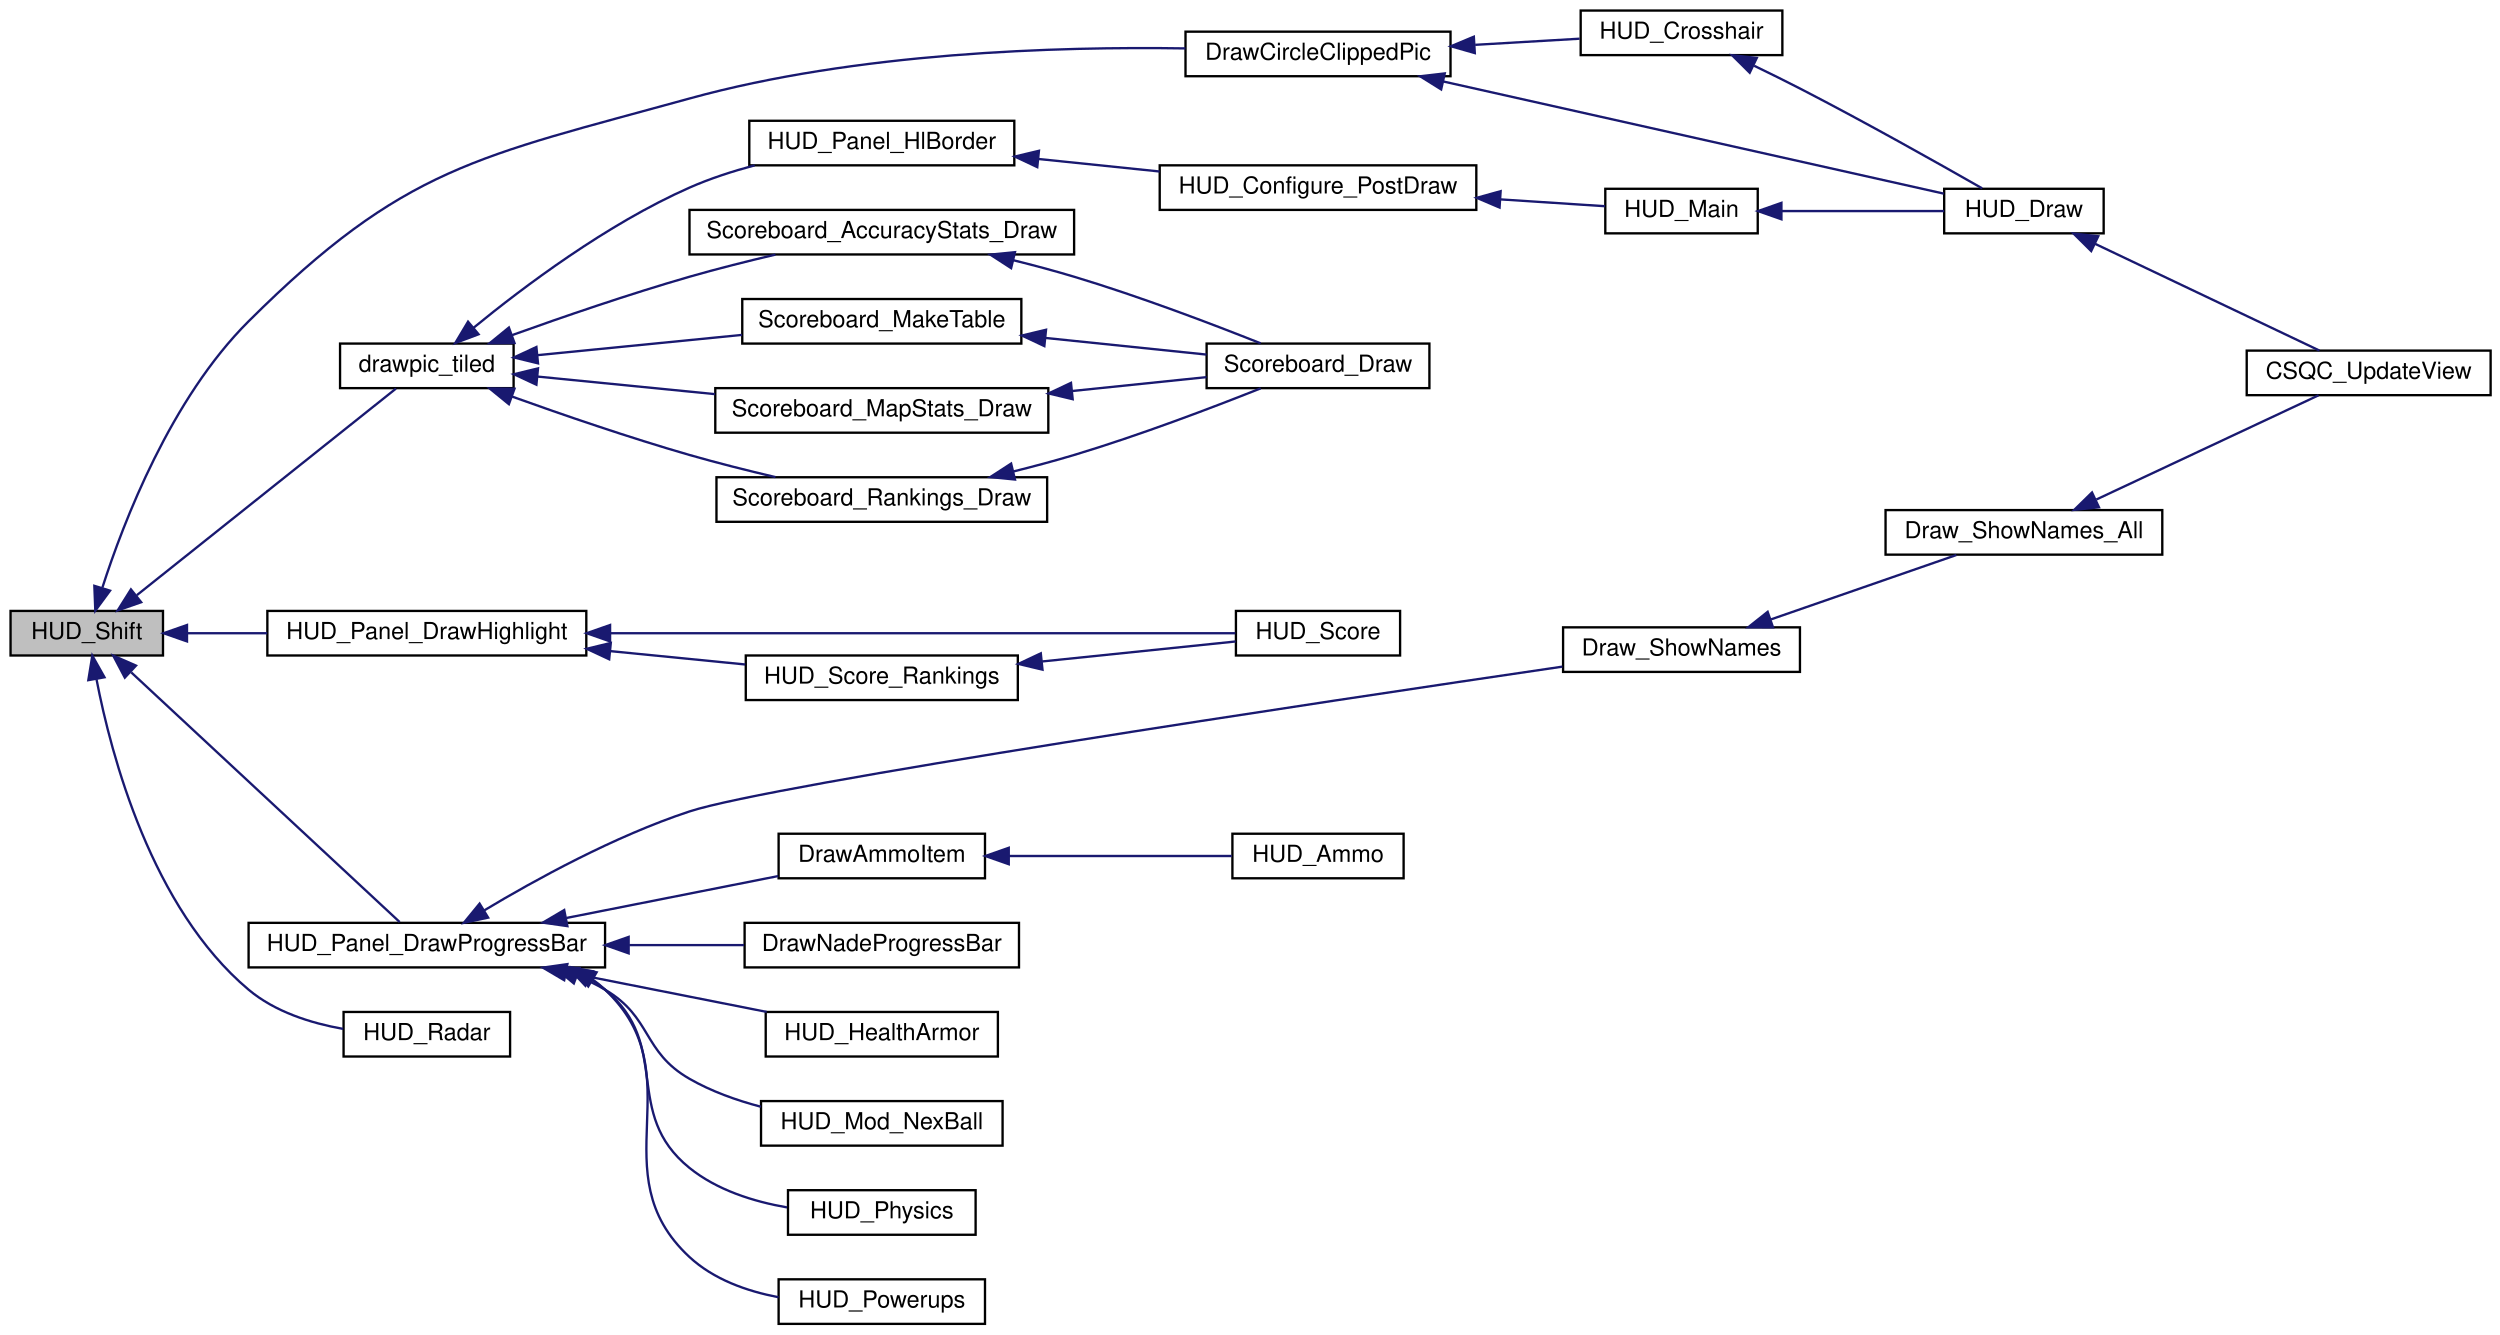
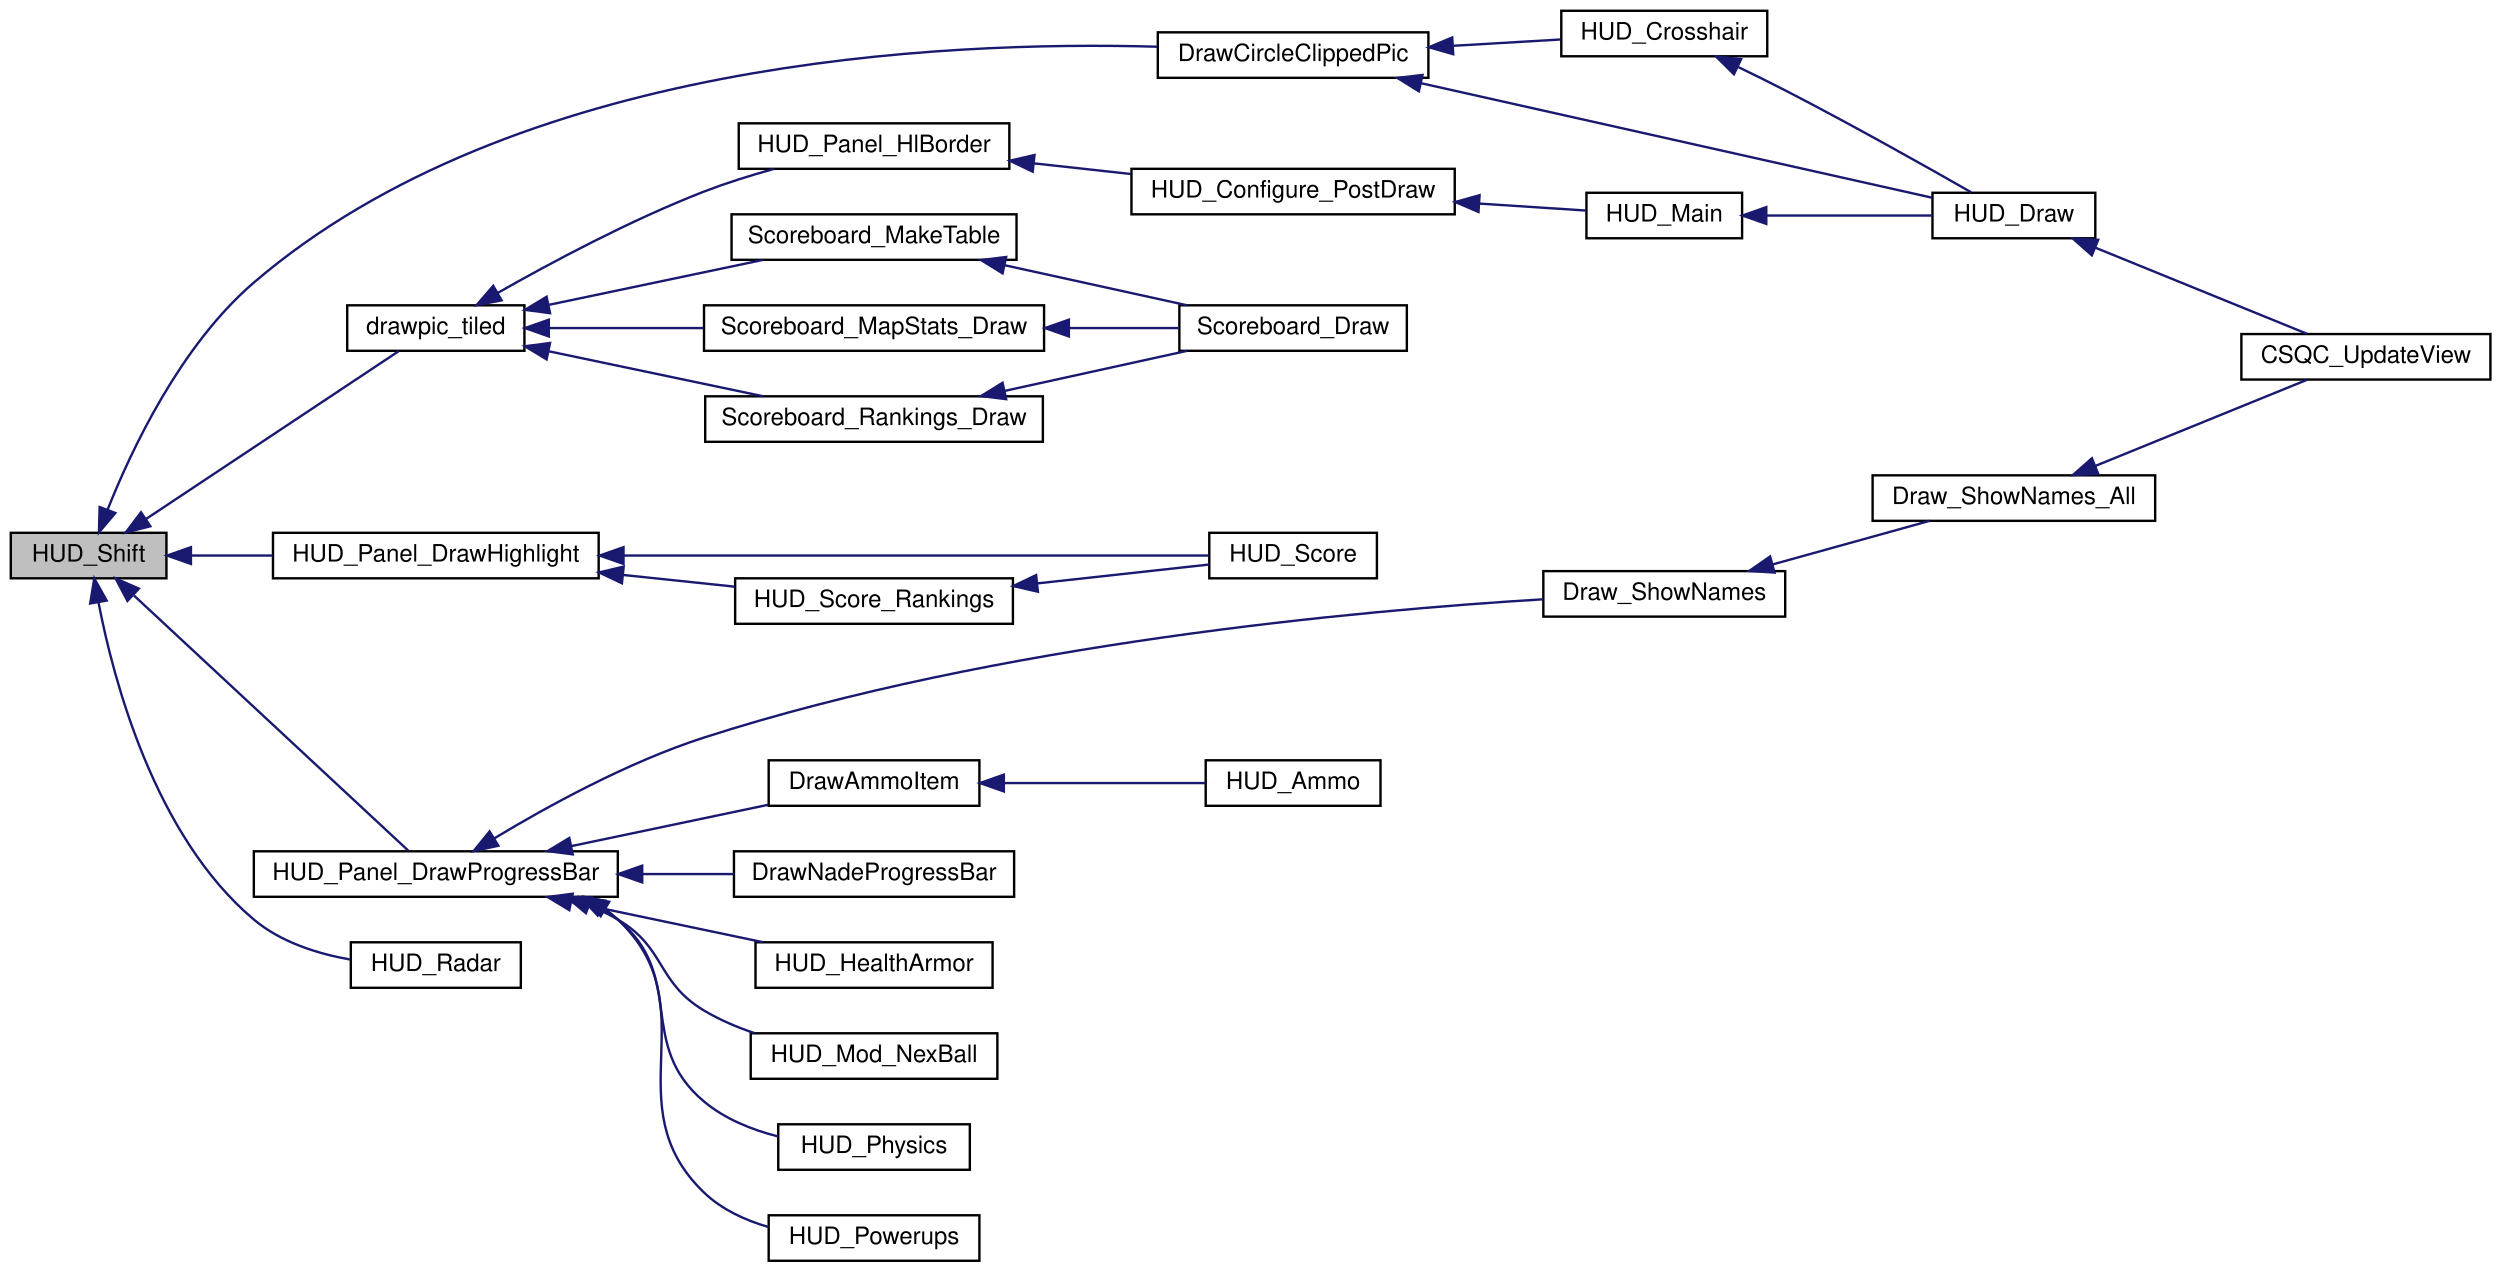
- <svg xmlns="http://www.w3.org/2000/svg" xmlns:xlink="http://www.w3.org/1999/xlink" width="1066pt" height="569pt" viewBox="0.00 0.00 1066.00 569.00">
-   <g id="graph0" class="graph" transform="scale(1 1) rotate(0) translate(4 565)">
+ <svg xmlns="http://www.w3.org/2000/svg" xmlns:xlink="http://www.w3.org/1999/xlink" width="1044pt" height="531pt" viewBox="0.00 0.00 1044.00 531.00">
+   <g id="graph0" class="graph" transform="scale(1 1) rotate(0) translate(4 527)">
    <g id="node1" class="node">
      <polygon fill="#bfbfbf" stroke="black" points="0.5,-285.5 0.5,-304.5 65.5,-304.5 65.5,-285.5 0.5,-285.5" />
      <text text-anchor="middle" x="33" y="-292.5" font-family="Helvetica,sans-Serif" font-size="10.00">HUD_Shift</text>
    </g>
    <g id="node2" class="node">
      <g id="a_node2">
        <a xlink:href="../../d8/db6/client_2miscfunctions_8qh.html#ab82e3b5481aefcca1ae05ea36128abef" target="_top" xlink:title="DrawCircleClippedPic">
-           <polygon fill="none" stroke="black" points="501.5,-532.5 501.5,-551.5 614.5,-551.5 614.5,-532.5 501.5,-532.5" />
-           <text text-anchor="middle" x="558" y="-539.5" font-family="Helvetica,sans-Serif" font-size="10.00">DrawCircleClippedPic</text>
+           <polygon fill="none" stroke="black" points="479.5,-494.5 479.5,-513.5 592.5,-513.5 592.5,-494.5 479.5,-494.5" />
+           <text text-anchor="middle" x="536" y="-501.5" font-family="Helvetica,sans-Serif" font-size="10.00">DrawCircleClippedPic</text>
        </a>
      </g>
    </g>
    <g id="edge1" class="edge">
-       <path fill="none" stroke="midnightblue" d="M39.659,-314.455C48.716,-342.64 68.897,-395.053 102,-428 168.354,-494.041 199.761,-498.077 290,-523 361.111,-542.64 446.701,-545.228 501.468,-544.36" />
-       <polygon fill="midnightblue" stroke="midnightblue" points="42.918,-313.145 36.636,-304.614 36.227,-315.201 42.918,-313.145" />
+       <path fill="none" stroke="midnightblue" d="M40.918,-314.134C50.846,-339.12 71.378,-382.756 102,-409 210.4,-501.903 389.055,-510.05 479.234,-507.491" />
+       <polygon fill="midnightblue" stroke="midnightblue" points="44.145,-312.772 37.314,-304.673 37.603,-315.264 44.145,-312.772" />
    </g>
    <g id="node6" class="node">
      <g id="a_node6">
        <a xlink:href="../../d8/db6/client_2miscfunctions_8qh.html#a33af47a87fc160c47fdc3dd5cb1eb82e" target="_top" xlink:title="drawpic_tiled">
-           <polygon fill="none" stroke="black" points="141,-399.5 141,-418.5 215,-418.5 215,-399.5 141,-399.5" />
-           <text text-anchor="middle" x="178" y="-406.5" font-family="Helvetica,sans-Serif" font-size="10.00">drawpic_tiled</text>
+           <polygon fill="none" stroke="black" points="141,-380.5 141,-399.5 215,-399.5 215,-380.5 141,-380.5" />
+           <text text-anchor="middle" x="178" y="-387.5" font-family="Helvetica,sans-Serif" font-size="10.00">drawpic_tiled</text>
        </a>
      </g>
    </g>
    <g id="edge6" class="edge">
-       <path fill="none" stroke="midnightblue" d="M54.331,-311.208C84.52,-335.275 140.275,-379.723 164.839,-399.305" />
-       <polygon fill="midnightblue" stroke="midnightblue" points="56.193,-308.216 46.192,-304.72 51.83,-313.69 56.193,-308.216" />
-     </g>
-     <g id="node15" class="node">
-       <g id="a_node15">
+       <path fill="none" stroke="midnightblue" d="M56.991,-310.274C86.713,-330.019 137.598,-363.824 162.463,-380.343" />
+       <polygon fill="midnightblue" stroke="midnightblue" points="58.765,-307.25 48.499,-304.632 54.891,-313.081 58.765,-307.25" />
+     </g>
+     <g id="node14" class="node">
+       <g id="a_node14">
        <a xlink:href="../../d3/d05/hud_8qh.html#af418523148eadb307130a0533421e586" target="_top" xlink:title="HUD_Panel_DrawHighlight">
          <polygon fill="none" stroke="black" points="110,-285.5 110,-304.5 246,-304.5 246,-285.5 110,-285.5" />
          <text text-anchor="middle" x="178" y="-292.5" font-family="Helvetica,sans-Serif" font-size="10.00">HUD_Panel_DrawHighlight</text>
        </a>
      </g>
    </g>
-     <g id="edge19" class="edge">
+     <g id="edge17" class="edge">
      <path fill="none" stroke="midnightblue" d="M75.992,-295C86.646,-295 98.36,-295 109.919,-295" />
      <polygon fill="midnightblue" stroke="midnightblue" points="75.736,-291.5 65.736,-295 75.736,-298.5 75.736,-291.5" />
    </g>
-     <g id="node18" class="node">
-       <g id="a_node18">
+     <g id="node17" class="node">
+       <g id="a_node17">
        <a xlink:href="../../d3/d05/hud_8qh.html#a41b7823d1cc3d0f46d9780fadf782eba" target="_top" xlink:title="HUD_Panel_DrawProgressBar">
          <polygon fill="none" stroke="black" points="102,-152.5 102,-171.5 254,-171.5 254,-152.5 102,-152.5" />
          <text text-anchor="middle" x="178" y="-159.5" font-family="Helvetica,sans-Serif" font-size="10.00">HUD_Panel_DrawProgressBar</text>
        </a>
      </g>
    </g>
-     <g id="edge23" class="edge">
+     <g id="edge21" class="edge">
      <path fill="none" stroke="midnightblue" d="M51.953,-278.303C82.138,-250.229 142.134,-194.428 166.423,-171.837" />
      <polygon fill="midnightblue" stroke="midnightblue" points="49.223,-276.062 44.284,-285.435 53.99,-281.187 49.223,-276.062" />
    </g>
-     <g id="node28" class="node">
-       <g id="a_node28">
+     <g id="node27" class="node">
+       <g id="a_node27">
        <a xlink:href="../../d0/d83/radar_8qc.html#a4ef5ec474f4b0cdc0faa8d78c8d8ea87" target="_top" xlink:title="HUD_Radar">
          <polygon fill="none" stroke="black" points="142.5,-114.5 142.5,-133.5 213.5,-133.5 213.5,-114.5 142.5,-114.5" />
          <text text-anchor="middle" x="178" y="-121.5" font-family="Helvetica,sans-Serif" font-size="10.00">HUD_Radar</text>
        </a>
      </g>
    </g>
-     <g id="edge34" class="edge">
+     <g id="edge32" class="edge">
      <path fill="none" stroke="midnightblue" d="M37.143,-275.385C43.419,-242.829 60.631,-177.782 102,-143 113.206,-133.578 128.467,-128.735 142.297,-126.279" />
      <polygon fill="midnightblue" stroke="midnightblue" points="33.66,-274.985 35.358,-285.443 40.552,-276.209 33.66,-274.985" />
    </g>
    <g id="node3" class="node">
      <g id="a_node3">
        <a xlink:href="../../d6/dd3/view_8qc.html#a802dfb52366f7223086a1a95a4f08eeb" target="_top" xlink:title="HUD_Crosshair">
-           <polygon fill="none" stroke="black" points="670,-541.5 670,-560.5 756,-560.5 756,-541.5 670,-541.5" />
-           <text text-anchor="middle" x="713" y="-548.5" font-family="Helvetica,sans-Serif" font-size="10.00">HUD_Crosshair</text>
+           <polygon fill="none" stroke="black" points="648,-503.5 648,-522.5 734,-522.5 734,-503.5 648,-503.5" />
+           <text text-anchor="middle" x="691" y="-510.5" font-family="Helvetica,sans-Serif" font-size="10.00">HUD_Crosshair</text>
        </a>
      </g>
    </g>
    <g id="edge2" class="edge">
-       <path fill="none" stroke="midnightblue" d="M625.007,-545.883C640.109,-546.771 655.768,-547.692 669.568,-548.504" />
-       <polygon fill="midnightblue" stroke="midnightblue" points="624.858,-542.368 614.669,-545.275 624.447,-549.356 624.858,-542.368" />
+       <path fill="none" stroke="midnightblue" d="M603.007,-507.883C618.109,-508.771 633.768,-509.692 647.568,-510.504" />
+       <polygon fill="midnightblue" stroke="midnightblue" points="602.858,-504.368 592.669,-507.275 602.447,-511.356 602.858,-504.368" />
    </g>
    <g id="node4" class="node">
      <g id="a_node4">
        <a xlink:href="../../d6/dd3/view_8qc.html#a018a6576512f5f15b72f6a1a732d2af0" target="_top" xlink:title="HUD_Draw">
-           <polygon fill="none" stroke="black" points="825,-465.5 825,-484.5 893,-484.5 893,-465.5 825,-465.5" />
-           <text text-anchor="middle" x="859" y="-472.5" font-family="Helvetica,sans-Serif" font-size="10.00">HUD_Draw</text>
+           <polygon fill="none" stroke="black" points="803,-427.5 803,-446.5 871,-446.5 871,-427.5 803,-427.5" />
+           <text text-anchor="middle" x="837" y="-434.5" font-family="Helvetica,sans-Serif" font-size="10.00">HUD_Draw</text>
        </a>
      </g>
    </g>
    <g id="edge5" class="edge">
-       <path fill="none" stroke="midnightblue" d="M611.425,-530.252C672.967,-516.462 773.174,-494.008 824.851,-482.428" />
-       <polygon fill="midnightblue" stroke="midnightblue" points="610.515,-526.87 601.522,-532.472 612.045,-533.7 610.515,-526.87" />
+       <path fill="none" stroke="midnightblue" d="M589.425,-492.252C650.967,-478.462 751.174,-456.008 802.851,-444.428" />
+       <polygon fill="midnightblue" stroke="midnightblue" points="588.515,-488.87 579.522,-494.472 590.045,-495.7 588.515,-488.87" />
    </g>
    <g id="edge3" class="edge">
-       <path fill="none" stroke="midnightblue" d="M743.95,-536.971C750.587,-533.766 757.561,-530.323 764,-527 791.346,-512.888 822.491,-495.365 841.177,-484.691" />
-       <polygon fill="midnightblue" stroke="midnightblue" points="742.079,-533.986 734.566,-541.456 745.098,-540.302 742.079,-533.986" />
+       <path fill="none" stroke="midnightblue" d="M721.95,-498.971C728.587,-495.766 735.561,-492.323 742,-489 769.346,-474.888 800.491,-457.365 819.177,-446.691" />
+       <polygon fill="midnightblue" stroke="midnightblue" points="720.079,-495.986 712.566,-503.456 723.098,-502.302 720.079,-495.986" />
    </g>
    <g id="node5" class="node">
      <g id="a_node5">
        <a xlink:href="../../d6/dd3/view_8qc.html#a7b9e2c12c6a461c93afb197bd1a93c8f" target="_top" xlink:title="CSQC_UpdateView">
-           <polygon fill="none" stroke="black" points="954,-396.5 954,-415.5 1058,-415.5 1058,-396.5 954,-396.5" />
-           <text text-anchor="middle" x="1006" y="-403.5" font-family="Helvetica,sans-Serif" font-size="10.00">CSQC_UpdateView</text>
+           <polygon fill="none" stroke="black" points="932,-368.5 932,-387.5 1036,-387.5 1036,-368.5 932,-368.5" />
+           <text text-anchor="middle" x="984" y="-375.5" font-family="Helvetica,sans-Serif" font-size="10.00">CSQC_UpdateView</text>
        </a>
      </g>
    </g>
    <g id="edge4" class="edge">
-       <path fill="none" stroke="midnightblue" d="M889.232,-461.09C917.7,-447.543 960.202,-427.318 985.01,-415.513" />
-       <polygon fill="midnightblue" stroke="midnightblue" points="887.687,-457.948 880.162,-465.406 890.695,-464.269 887.687,-457.948" />
+       <path fill="none" stroke="midnightblue" d="M871.029,-423.561C897.973,-412.597 935.38,-397.376 959.391,-387.607" />
+       <polygon fill="midnightblue" stroke="midnightblue" points="869.563,-420.378 861.619,-427.389 872.201,-426.862 869.563,-420.378" />
    </g>
    <g id="node7" class="node">
      <g id="a_node7">
        <a xlink:href="../../dc/d90/hud__config_8qc.html#a7d2815ab838e5fced8ffa2fa8af5b230" target="_top" xlink:title="HUD_Panel_HlBorder">
-           <polygon fill="none" stroke="black" points="315.5,-494.5 315.5,-513.5 428.5,-513.5 428.5,-494.5 315.5,-494.5" />
-           <text text-anchor="middle" x="372" y="-501.5" font-family="Helvetica,sans-Serif" font-size="10.00">HUD_Panel_HlBorder</text>
+           <polygon fill="none" stroke="black" points="304.5,-456.5 304.5,-475.5 417.5,-475.5 417.5,-456.5 304.5,-456.5" />
+           <text text-anchor="middle" x="361" y="-463.5" font-family="Helvetica,sans-Serif" font-size="10.00">HUD_Panel_HlBorder</text>
        </a>
      </g>
    </g>
    <g id="edge7" class="edge">
-       <path fill="none" stroke="midnightblue" d="M197.988,-425.29C219.102,-442.584 254.879,-469.51 290,-485 298.722,-488.847 308.331,-491.973 317.79,-494.495" />
-       <polygon fill="midnightblue" stroke="midnightblue" points="200.058,-422.46 190.136,-418.746 195.577,-427.837 200.058,-422.46" />
+       <path fill="none" stroke="midnightblue" d="M203.763,-404.625C225.812,-417.179 259.247,-435.082 290,-447 299.276,-450.595 309.493,-453.78 319.187,-456.467" />
+       <polygon fill="midnightblue" stroke="midnightblue" points="205.464,-401.566 195.052,-399.606 201.969,-407.631 205.464,-401.566" />
    </g>
    <g id="node10" class="node">
      <g id="a_node10">
-         <a xlink:href="../../d3/d07/scoreboard_8qc.html#ab68d3f55b27c12a82760019c80aef931" target="_top" xlink:title="Scoreboard_AccuracyStats_Draw">
-           <polygon fill="none" stroke="black" points="290,-456.5 290,-475.5 454,-475.5 454,-456.5 290,-456.5" />
-           <text text-anchor="middle" x="372" y="-463.5" font-family="Helvetica,sans-Serif" font-size="10.00">Scoreboard_AccuracyStats_Draw</text>
+         <a xlink:href="../../d3/d07/scoreboard_8qc.html#a7c39c9361e93dd735561011ae5207b25" target="_top" xlink:title="Scoreboard_MakeTable">
+           <polygon fill="none" stroke="black" points="301.5,-418.5 301.5,-437.5 420.5,-437.5 420.5,-418.5 301.5,-418.5" />
+           <text text-anchor="middle" x="361" y="-425.5" font-family="Helvetica,sans-Serif" font-size="10.00">Scoreboard_MakeTable</text>
        </a>
      </g>
    </g>
    <g id="edge11" class="edge">
-       <path fill="none" stroke="midnightblue" d="M214.235,-422.065C235.916,-429.853 264.368,-439.626 290,-447 301.799,-450.394 314.693,-453.629 326.653,-456.437" />
-       <polygon fill="midnightblue" stroke="midnightblue" points="215.379,-418.757 204.785,-418.643 212.995,-425.339 215.379,-418.757" />
+       <path fill="none" stroke="midnightblue" d="M225.316,-399.724C252.722,-405.478 287.292,-412.735 314.546,-418.457" />
+       <polygon fill="midnightblue" stroke="midnightblue" points="225.699,-396.228 215.193,-397.599 224.261,-403.079 225.699,-396.228" />
    </g>
    <g id="node12" class="node">
      <g id="a_node12">
-         <a xlink:href="../../d3/d07/scoreboard_8qc.html#a7c39c9361e93dd735561011ae5207b25" target="_top" xlink:title="Scoreboard_MakeTable">
-           <polygon fill="none" stroke="black" points="312.5,-418.5 312.5,-437.5 431.5,-437.5 431.5,-418.5 312.5,-418.5" />
-           <text text-anchor="middle" x="372" y="-425.5" font-family="Helvetica,sans-Serif" font-size="10.00">Scoreboard_MakeTable</text>
+         <a xlink:href="../../d3/d07/scoreboard_8qc.html#a8827e611e2682061784beb73513e811b" target="_top" xlink:title="Scoreboard_MapStats_Draw">
+           <polygon fill="none" stroke="black" points="290,-380.5 290,-399.5 432,-399.5 432,-380.5 290,-380.5" />
+           <text text-anchor="middle" x="361" y="-387.5" font-family="Helvetica,sans-Serif" font-size="10.00">Scoreboard_MapStats_Draw</text>
        </a>
      </g>
    </g>
    <g id="edge13" class="edge">
-       <path fill="none" stroke="midnightblue" d="M225.155,-413.567C251.35,-416.16 284.397,-419.43 312.408,-422.202" />
-       <polygon fill="midnightblue" stroke="midnightblue" points="225.41,-410.076 215.114,-412.574 224.72,-417.042 225.41,-410.076" />
+       <path fill="none" stroke="midnightblue" d="M225.368,-390C244.953,-390 268.189,-390 289.797,-390" />
+       <polygon fill="midnightblue" stroke="midnightblue" points="225.193,-386.5 215.193,-390 225.193,-393.5 225.193,-386.5" />
    </g>
    <g id="node13" class="node">
      <g id="a_node13">
-         <a xlink:href="../../d3/d07/scoreboard_8qc.html#a8827e611e2682061784beb73513e811b" target="_top" xlink:title="Scoreboard_MapStats_Draw">
-           <polygon fill="none" stroke="black" points="301,-380.5 301,-399.5 443,-399.5 443,-380.5 301,-380.5" />
-           <text text-anchor="middle" x="372" y="-387.5" font-family="Helvetica,sans-Serif" font-size="10.00">Scoreboard_MapStats_Draw</text>
+         <a xlink:href="../../d3/d07/scoreboard_8qc.html#a081ba5146fc41e68ac88554ed8a02840" target="_top" xlink:title="Scoreboard_Rankings_Draw">
+           <polygon fill="none" stroke="black" points="290.5,-342.5 290.5,-361.5 431.5,-361.5 431.5,-342.5 290.5,-342.5" />
+           <text text-anchor="middle" x="361" y="-349.5" font-family="Helvetica,sans-Serif" font-size="10.00">Scoreboard_Rankings_Draw</text>
        </a>
      </g>
    </g>
    <g id="edge15" class="edge">
-       <path fill="none" stroke="midnightblue" d="M225.139,-404.434C247.804,-402.191 275.603,-399.44 300.83,-396.944" />
-       <polygon fill="midnightblue" stroke="midnightblue" points="224.72,-400.958 215.114,-405.426 225.41,-407.924 224.72,-400.958" />
-     </g>
-     <g id="node14" class="node">
-       <g id="a_node14">
-         <a xlink:href="../../d3/d07/scoreboard_8qc.html#a081ba5146fc41e68ac88554ed8a02840" target="_top" xlink:title="Scoreboard_Rankings_Draw">
-           <polygon fill="none" stroke="black" points="301.5,-342.5 301.5,-361.5 442.5,-361.5 442.5,-342.5 301.5,-342.5" />
-           <text text-anchor="middle" x="372" y="-349.5" font-family="Helvetica,sans-Serif" font-size="10.00">Scoreboard_Rankings_Draw</text>
-         </a>
-       </g>
-     </g>
-     <g id="edge17" class="edge">
-       <path fill="none" stroke="midnightblue" d="M214.235,-395.935C235.916,-388.147 264.368,-378.374 290,-371 301.799,-367.606 314.693,-364.371 326.653,-361.563" />
-       <polygon fill="midnightblue" stroke="midnightblue" points="212.995,-392.661 204.785,-399.357 215.379,-399.243 212.995,-392.661" />
+       <path fill="none" stroke="midnightblue" d="M225.316,-380.276C252.722,-374.522 287.292,-367.265 314.546,-361.543" />
+       <polygon fill="midnightblue" stroke="midnightblue" points="224.261,-376.921 215.193,-382.401 225.699,-383.772 224.261,-376.921" />
    </g>
    <g id="node8" class="node">
      <g id="a_node8">
        <a xlink:href="../../dd/dcd/hud__config_8qh.html#a997bcd4a77add62b1ec1ed127a5bd1bb" target="_top" xlink:title="HUD_Configure_PostDraw">
-           <polygon fill="none" stroke="black" points="490.5,-475.5 490.5,-494.5 625.5,-494.5 625.5,-475.5 490.5,-475.5" />
-           <text text-anchor="middle" x="558" y="-482.5" font-family="Helvetica,sans-Serif" font-size="10.00">HUD_Configure_PostDraw</text>
+           <polygon fill="none" stroke="black" points="468.5,-437.5 468.5,-456.5 603.5,-456.5 603.5,-437.5 468.5,-437.5" />
+           <text text-anchor="middle" x="536" y="-444.5" font-family="Helvetica,sans-Serif" font-size="10.00">HUD_Configure_PostDraw</text>
        </a>
      </g>
    </g>
    <g id="edge8" class="edge">
-       <path fill="none" stroke="midnightblue" d="M438.947,-497.19C455.692,-495.461 473.692,-493.602 490.466,-491.87" />
-       <polygon fill="midnightblue" stroke="midnightblue" points="438.293,-493.739 428.705,-498.248 439.012,-500.702 438.293,-493.739" />
+       <path fill="none" stroke="midnightblue" d="M427.682,-458.786C440.955,-457.329 454.922,-455.795 468.232,-454.333" />
+       <polygon fill="midnightblue" stroke="midnightblue" points="427.249,-455.313 417.691,-459.884 428.013,-462.271 427.249,-455.313" />
    </g>
    <g id="node9" class="node">
      <g id="a_node9">
        <a xlink:href="../../d3/d05/hud_8qh.html#a8e30e71e308ccc423418bb41350e3e05" target="_top" xlink:title="HUD_Main">
-           <polygon fill="none" stroke="black" points="680.5,-465.5 680.5,-484.5 745.5,-484.5 745.5,-465.5 680.5,-465.5" />
-           <text text-anchor="middle" x="713" y="-472.5" font-family="Helvetica,sans-Serif" font-size="10.00">HUD_Main</text>
+           <polygon fill="none" stroke="black" points="658.5,-427.5 658.5,-446.5 723.5,-446.5 723.5,-427.5 658.5,-427.5" />
+           <text text-anchor="middle" x="691" y="-434.5" font-family="Helvetica,sans-Serif" font-size="10.00">HUD_Main</text>
        </a>
      </g>
    </g>
    <g id="edge9" class="edge">
-       <path fill="none" stroke="midnightblue" d="M635.96,-479.97C651.665,-478.943 667.345,-477.919 680.351,-477.069" />
-       <polygon fill="midnightblue" stroke="midnightblue" points="635.413,-476.498 625.663,-480.643 635.87,-483.483 635.413,-476.498" />
+       <path fill="none" stroke="midnightblue" d="M613.96,-441.97C629.665,-440.943 645.345,-439.919 658.351,-439.069" />
+       <polygon fill="midnightblue" stroke="midnightblue" points="613.413,-438.498 603.663,-442.643 613.87,-445.483 613.413,-438.498" />
    </g>
    <g id="edge10" class="edge">
-       <path fill="none" stroke="midnightblue" d="M755.679,-475C777.714,-475 804.385,-475 824.972,-475" />
-       <polygon fill="midnightblue" stroke="midnightblue" points="755.601,-471.5 745.601,-475 755.601,-478.5 755.601,-471.5" />
+       <path fill="none" stroke="midnightblue" d="M733.679,-437C755.714,-437 782.385,-437 802.972,-437" />
+       <polygon fill="midnightblue" stroke="midnightblue" points="733.601,-433.5 723.601,-437 733.601,-440.5 733.601,-433.5" />
    </g>
    <g id="node11" class="node">
      <g id="a_node11">
        <a xlink:href="../../d4/d2b/scoreboard_8qh.html#a74fe9da906a0dda510849ac57116bba3" target="_top" xlink:title="Scoreboard_Draw">
-           <polygon fill="none" stroke="black" points="510.5,-399.5 510.5,-418.5 605.5,-418.5 605.5,-399.5 510.5,-399.5" />
-           <text text-anchor="middle" x="558" y="-406.5" font-family="Helvetica,sans-Serif" font-size="10.00">Scoreboard_Draw</text>
+           <polygon fill="none" stroke="black" points="488.5,-380.5 488.5,-399.5 583.5,-399.5 583.5,-380.5 488.5,-380.5" />
+           <text text-anchor="middle" x="536" y="-387.5" font-family="Helvetica,sans-Serif" font-size="10.00">Scoreboard_Draw</text>
        </a>
      </g>
    </g>
    <g id="edge12" class="edge">
-       <path fill="none" stroke="midnightblue" d="M428.009,-454.061C436.751,-451.887 445.658,-449.507 454,-447 481.746,-438.662 512.855,-426.829 533.552,-418.591" />
-       <polygon fill="midnightblue" stroke="midnightblue" points="427.143,-450.669 418.247,-456.424 428.79,-457.473 427.143,-450.669" />
+       <path fill="none" stroke="midnightblue" d="M415.505,-416.247C439.967,-410.874 468.571,-404.591 491.659,-399.52" />
+       <polygon fill="midnightblue" stroke="midnightblue" points="414.671,-412.847 405.655,-418.411 416.173,-419.684 414.671,-412.847" />
    </g>
    <g id="edge14" class="edge">
-       <path fill="none" stroke="midnightblue" d="M441.743,-420.902C464.66,-418.535 489.637,-415.956 510.463,-413.805" />
-       <polygon fill="midnightblue" stroke="midnightblue" points="441.312,-417.427 431.725,-421.936 442.031,-424.39 441.312,-417.427" />
+       <path fill="none" stroke="midnightblue" d="M442.633,-390C458.348,-390 474.322,-390 488.469,-390" />
+       <polygon fill="midnightblue" stroke="midnightblue" points="442.366,-386.5 432.366,-390 442.366,-393.5 442.366,-386.5" />
    </g>
    <g id="edge16" class="edge">
-       <path fill="none" stroke="midnightblue" d="M453.232,-398.285C472.792,-400.305 493.075,-402.399 510.463,-404.195" />
-       <polygon fill="midnightblue" stroke="midnightblue" points="453.394,-394.783 443.087,-397.237 452.675,-401.746 453.394,-394.783" />
+       <path fill="none" stroke="midnightblue" d="M415.505,-363.753C439.967,-369.126 468.571,-375.409 491.659,-380.48" />
+       <polygon fill="midnightblue" stroke="midnightblue" points="416.173,-360.316 405.655,-361.589 414.671,-367.153 416.173,-360.316" />
+     </g>
+     <g id="node15" class="node">
+       <g id="a_node15">
+         <a xlink:href="../../d6/d8f/score_8qc.html#af299e2a5219b4b963a923527b78ed9a7" target="_top" xlink:title="HUD_Score">
+           <polygon fill="none" stroke="black" points="501,-285.5 501,-304.5 571,-304.5 571,-285.5 501,-285.5" />
+           <text text-anchor="middle" x="536" y="-292.5" font-family="Helvetica,sans-Serif" font-size="10.00">HUD_Score</text>
+         </a>
+       </g>
    </g>
    <g id="edge18" class="edge">
-       <path fill="none" stroke="midnightblue" d="M428.009,-363.939C436.751,-366.113 445.658,-368.493 454,-371 481.746,-379.338 512.855,-391.171 533.552,-399.409" />
-       <polygon fill="midnightblue" stroke="midnightblue" points="428.79,-360.527 418.247,-361.576 427.143,-367.331 428.79,-360.527" />
+       <path fill="none" stroke="midnightblue" d="M256.387,-295C332.382,-295 444.812,-295 500.769,-295" />
+       <polygon fill="midnightblue" stroke="midnightblue" points="256.379,-291.5 246.379,-295 256.379,-298.5 256.379,-291.5" />
    </g>
    <g id="node16" class="node">
      <g id="a_node16">
-         <a xlink:href="../../d6/d8f/score_8qc.html#af299e2a5219b4b963a923527b78ed9a7" target="_top" xlink:title="HUD_Score">
-           <polygon fill="none" stroke="black" points="523,-285.5 523,-304.5 593,-304.5 593,-285.5 523,-285.5" />
-           <text text-anchor="middle" x="558" y="-292.5" font-family="Helvetica,sans-Serif" font-size="10.00">HUD_Score</text>
-         </a>
-       </g>
+         <a xlink:href="../../d6/d8f/score_8qc.html#a8266d5d080761ce457b269fd0a6a22c1" target="_top" xlink:title="HUD_Score_Rankings">
+           <polygon fill="none" stroke="black" points="303,-266.5 303,-285.5 419,-285.5 419,-266.5 303,-266.5" />
+           <text text-anchor="middle" x="361" y="-273.5" font-family="Helvetica,sans-Serif" font-size="10.00">HUD_Score_Rankings</text>
+         </a>
+       </g>
+     </g>
+     <g id="edge19" class="edge">
+       <path fill="none" stroke="midnightblue" d="M256.291,-286.887C271.884,-285.25 288.013,-283.557 302.77,-282.008" />
+       <polygon fill="midnightblue" stroke="midnightblue" points="255.72,-283.427 246.141,-287.952 256.451,-290.389 255.72,-283.427" />
    </g>
    <g id="edge20" class="edge">
-       <path fill="none" stroke="midnightblue" d="M256.37,-295C337.989,-295 462.897,-295 522.729,-295" />
-       <polygon fill="midnightblue" stroke="midnightblue" points="256.143,-291.5 246.143,-295 256.143,-298.5 256.143,-291.5" />
-     </g>
-     <g id="node17" class="node">
-       <g id="a_node17">
-         <a xlink:href="../../d6/d8f/score_8qc.html#a8266d5d080761ce457b269fd0a6a22c1" target="_top" xlink:title="HUD_Score_Rankings">
-           <polygon fill="none" stroke="black" points="314,-266.5 314,-285.5 430,-285.5 430,-266.5 314,-266.5" />
-           <text text-anchor="middle" x="372" y="-273.5" font-family="Helvetica,sans-Serif" font-size="10.00">HUD_Score_Rankings</text>
-         </a>
-       </g>
-     </g>
-     <g id="edge21" class="edge">
-       <path fill="none" stroke="midnightblue" d="M256.107,-287.37C275.36,-285.464 295.668,-283.455 313.767,-281.664" />
-       <polygon fill="midnightblue" stroke="midnightblue" points="255.759,-283.887 246.152,-288.355 256.448,-290.853 255.759,-283.887" />
+       <path fill="none" stroke="midnightblue" d="M429.128,-283.372C453.682,-286.069 480.431,-289.007 500.899,-291.255" />
+       <polygon fill="midnightblue" stroke="midnightblue" points="429.448,-279.887 419.126,-282.274 428.684,-286.845 429.448,-279.887" />
+     </g>
+     <g id="node18" class="node">
+       <g id="a_node18">
+         <a xlink:href="../../d7/d39/shownames_8qc.html#ae84061a430077f6deea0123fa97d41b8" target="_top" xlink:title="Draw_ShowNames">
+           <polygon fill="none" stroke="black" points="640.5,-269.5 640.5,-288.5 741.5,-288.5 741.5,-269.5 640.5,-269.5" />
+           <text text-anchor="middle" x="691" y="-276.5" font-family="Helvetica,sans-Serif" font-size="10.00">Draw_ShowNames</text>
+         </a>
+       </g>
    </g>
    <g id="edge22" class="edge">
-       <path fill="none" stroke="midnightblue" d="M440.371,-282.957C468.414,-285.853 499.752,-289.089 522.876,-291.476" />
-       <polygon fill="midnightblue" stroke="midnightblue" points="440.517,-279.453 430.21,-281.908 439.798,-286.416 440.517,-279.453" />
+       <path fill="none" stroke="midnightblue" d="M202.328,-176.84C224.144,-190.01 258.065,-208.712 290,-219 412.148,-258.349 563.744,-272.094 640.496,-276.739" />
+       <polygon fill="midnightblue" stroke="midnightblue" points="204.113,-173.829 193.761,-171.575 200.448,-179.793 204.113,-173.829" />
+     </g>
+     <g id="node20" class="node">
+       <g id="a_node20">
+         <a xlink:href="../../dd/d85/client_2hud_2panel_2ammo_8qc.html#ae7ffb410f94aaa85f977803dd74d1f71" target="_top" xlink:title="DrawAmmoItem">
+           <polygon fill="none" stroke="black" points="317,-190.5 317,-209.5 405,-209.5 405,-190.5 317,-190.5" />
+           <text text-anchor="middle" x="361" y="-197.5" font-family="Helvetica,sans-Serif" font-size="10.00">DrawAmmoItem</text>
+         </a>
+       </g>
+     </g>
+     <g id="edge25" class="edge">
+       <path fill="none" stroke="midnightblue" d="M234.561,-173.665C261.019,-179.22 292.185,-185.763 316.833,-190.937" />
+       <polygon fill="midnightblue" stroke="midnightblue" points="235.18,-170.218 224.674,-171.589 233.741,-177.069 235.18,-170.218" />
+     </g>
+     <g id="node22" class="node">
+       <g id="a_node22">
+         <a xlink:href="../../db/d2a/client_2hud_2panel_2ammo_8qh.html#ad637fa0fc1c06d190bf1b831f4c12846" target="_top" xlink:title="DrawNadeProgressBar">
+           <polygon fill="none" stroke="black" points="302.5,-152.5 302.5,-171.5 419.5,-171.5 419.5,-152.5 302.5,-152.5" />
+           <text text-anchor="middle" x="361" y="-159.5" font-family="Helvetica,sans-Serif" font-size="10.00">DrawNadeProgressBar</text>
+         </a>
+       </g>
+     </g>
+     <g id="edge27" class="edge">
+       <path fill="none" stroke="midnightblue" d="M264.46,-162C277.33,-162 290.336,-162 302.433,-162" />
+       <polygon fill="midnightblue" stroke="midnightblue" points="264.188,-158.5 254.188,-162 264.188,-165.5 264.188,-158.5" />
+     </g>
+     <g id="node23" class="node">
+       <g id="a_node23">
+         <a xlink:href="../../de/d66/healtharmor_8qc.html#a160501021e3210ed1258c66ae9a881ba" target="_top" xlink:title="HUD_HealthArmor">
+           <polygon fill="none" stroke="black" points="311.5,-114.5 311.5,-133.5 410.5,-133.5 410.5,-114.5 311.5,-114.5" />
+           <text text-anchor="middle" x="361" y="-121.5" font-family="Helvetica,sans-Serif" font-size="10.00">HUD_HealthArmor</text>
+         </a>
+       </g>
+     </g>
+     <g id="edge28" class="edge">
+       <path fill="none" stroke="midnightblue" d="M234.638,-150.319C260.307,-144.93 290.391,-138.614 314.654,-133.52" />
+       <polygon fill="midnightblue" stroke="midnightblue" points="233.741,-146.931 224.674,-152.411 235.18,-153.782 233.741,-146.931" />
+     </g>
+     <g id="node24" class="node">
+       <g id="a_node24">
+         <a xlink:href="../../dd/d59/modicons_8qc.html#ace90a15fbade62e1be60b9ebca24648e" target="_top" xlink:title="HUD_Mod_NexBall">
+           <polygon fill="none" stroke="black" points="309.5,-76.5 309.5,-95.5 412.5,-95.5 412.5,-76.5 309.5,-76.5" />
+           <text text-anchor="middle" x="361" y="-83.5" font-family="Helvetica,sans-Serif" font-size="10.00">HUD_Mod_NexBall</text>
+         </a>
+       </g>
+     </g>
+     <g id="edge29" class="edge">
+       <path fill="none" stroke="midnightblue" d="M242.237,-148.82C246.324,-147.109 250.285,-145.178 254,-143 274.07,-131.234 270.031,-116.936 290,-105 296.485,-101.124 303.776,-98.021 311.138,-95.541" />
+       <polygon fill="midnightblue" stroke="midnightblue" points="240.683,-145.663 232.528,-152.426 243.121,-152.225 240.683,-145.663" />
+     </g>
+     <g id="node25" class="node">
+       <g id="a_node25">
+         <a xlink:href="../../d5/d83/client_2hud_2panel_2physics_8qc.html#ac8cc1c5ddb1bf262f00de667ba2124db" target="_top" xlink:title="HUD_Physics">
+           <polygon fill="none" stroke="black" points="321,-38.5 321,-57.5 401,-57.5 401,-38.5 321,-38.5" />
+           <text text-anchor="middle" x="361" y="-45.5" font-family="Helvetica,sans-Serif" font-size="10.00">HUD_Physics</text>
+         </a>
+       </g>
+     </g>
+     <g id="edge30" class="edge">
+       <path fill="none" stroke="midnightblue" d="M247.516,-147.614C249.786,-146.214 251.958,-144.68 254,-143 282.867,-119.259 261.335,-90.984 290,-67 298.692,-59.727 309.924,-55.22 320.836,-52.432" />
+       <polygon fill="midnightblue" stroke="midnightblue" points="245.607,-144.662 238.348,-152.38 248.835,-150.873 245.607,-144.662" />
+     </g>
+     <g id="node26" class="node">
+       <g id="a_node26">
+         <a xlink:href="../../df/db0/powerups_8qc.html#af6eb40a51e45bc6e790aaee84dc7e486" target="_top" xlink:title="HUD_Powerups">
+           <polygon fill="none" stroke="black" points="317,-0.5 317,-19.5 405,-19.5 405,-0.5 317,-0.5" />
+           <text text-anchor="middle" x="361" y="-7.5" font-family="Helvetica,sans-Serif" font-size="10.00">HUD_Powerups</text>
+         </a>
+       </g>
+     </g>
+     <g id="edge31" class="edge">
+       <path fill="none" stroke="midnightblue" d="M248.689,-147.353C250.556,-146.021 252.333,-144.573 254,-143 292.64,-106.53 251.67,-65.796 290,-29 297.358,-21.936 307.068,-17.441 316.904,-14.595" />
+       <polygon fill="midnightblue" stroke="midnightblue" points="246.834,-144.384 240.005,-152.484 250.395,-150.41 246.834,-144.384" />
    </g>
    <g id="node19" class="node">
      <g id="a_node19">
-         <a xlink:href="../../d7/d39/shownames_8qc.html#ae84061a430077f6deea0123fa97d41b8" target="_top" xlink:title="Draw_ShowNames">
-           <polygon fill="none" stroke="black" points="662.5,-278.5 662.5,-297.5 763.5,-297.5 763.5,-278.5 662.5,-278.5" />
-           <text text-anchor="middle" x="713" y="-285.5" font-family="Helvetica,sans-Serif" font-size="10.00">Draw_ShowNames</text>
-         </a>
-       </g>
+         <a xlink:href="../../d8/dd7/shownames_8qh.html#a9ccf8f67a13521356d76071fce9be7c6" target="_top" xlink:title="Draw_ShowNames_All">
+           <polygon fill="none" stroke="black" points="778,-309.5 778,-328.5 896,-328.5 896,-309.5 778,-309.5" />
+           <text text-anchor="middle" x="837" y="-316.5" font-family="Helvetica,sans-Serif" font-size="10.00">Draw_ShowNames_All</text>
+         </a>
+       </g>
+     </g>
+     <g id="edge23" class="edge">
+       <path fill="none" stroke="midnightblue" d="M736.197,-291.277C757.296,-297.138 782.158,-304.044 801.79,-309.497" />
+       <polygon fill="midnightblue" stroke="midnightblue" points="737.064,-287.885 726.492,-288.581 735.19,-294.63 737.064,-287.885" />
    </g>
    <g id="edge24" class="edge">
-       <path fill="none" stroke="midnightblue" d="M202.36,-176.742C224.198,-189.844 258.134,-208.502 290,-219 324.902,-230.498 558.258,-265.486 662.205,-280.75" />
-       <polygon fill="midnightblue" stroke="midnightblue" points="204.142,-173.729 193.783,-171.507 200.495,-179.704 204.142,-173.729" />
+       <path fill="none" stroke="midnightblue" d="M871.029,-332.439C897.973,-343.403 935.38,-358.624 959.391,-368.393" />
+       <polygon fill="midnightblue" stroke="midnightblue" points="872.201,-329.138 861.619,-328.611 869.563,-335.622 872.201,-329.138" />
    </g>
    <g id="node21" class="node">
      <g id="a_node21">
-         <a xlink:href="../../dd/d85/client_2hud_2panel_2ammo_8qc.html#ae7ffb410f94aaa85f977803dd74d1f71" target="_top" xlink:title="DrawAmmoItem">
-           <polygon fill="none" stroke="black" points="328,-190.5 328,-209.5 416,-209.5 416,-190.5 328,-190.5" />
-           <text text-anchor="middle" x="372" y="-197.5" font-family="Helvetica,sans-Serif" font-size="10.00">DrawAmmoItem</text>
-         </a>
-       </g>
-     </g>
-     <g id="edge27" class="edge">
-       <path fill="none" stroke="midnightblue" d="M237.493,-173.577C266.59,-179.336 301.143,-186.174 327.807,-191.451" />
-       <polygon fill="midnightblue" stroke="midnightblue" points="237.939,-170.097 227.45,-171.589 236.58,-176.964 237.939,-170.097" />
-     </g>
-     <g id="node23" class="node">
-       <g id="a_node23">
-         <a xlink:href="../../db/d2a/client_2hud_2panel_2ammo_8qh.html#ad637fa0fc1c06d190bf1b831f4c12846" target="_top" xlink:title="DrawNadeProgressBar">
-           <polygon fill="none" stroke="black" points="313.5,-152.5 313.5,-171.5 430.5,-171.5 430.5,-152.5 313.5,-152.5" />
-           <text text-anchor="middle" x="372" y="-159.5" font-family="Helvetica,sans-Serif" font-size="10.00">DrawNadeProgressBar</text>
-         </a>
-       </g>
-     </g>
-     <g id="edge29" class="edge">
-       <path fill="none" stroke="midnightblue" d="M264.29,-162C280.842,-162 297.825,-162 313.236,-162" />
-       <polygon fill="midnightblue" stroke="midnightblue" points="264.057,-158.5 254.057,-162 264.057,-165.5 264.057,-158.5" />
-     </g>
-     <g id="node24" class="node">
-       <g id="a_node24">
-         <a xlink:href="../../de/d66/healtharmor_8qc.html#a160501021e3210ed1258c66ae9a881ba" target="_top" xlink:title="HUD_HealthArmor">
-           <polygon fill="none" stroke="black" points="322.5,-114.5 322.5,-133.5 421.5,-133.5 421.5,-114.5 322.5,-114.5" />
-           <text text-anchor="middle" x="372" y="-121.5" font-family="Helvetica,sans-Serif" font-size="10.00">HUD_HealthArmor</text>
-         </a>
-       </g>
-     </g>
-     <g id="edge30" class="edge">
-       <path fill="none" stroke="midnightblue" d="M237.298,-150.462C264.683,-145.042 296.933,-138.659 322.899,-133.52" />
-       <polygon fill="midnightblue" stroke="midnightblue" points="236.58,-147.036 227.45,-152.411 237.939,-153.903 236.58,-147.036" />
-     </g>
-     <g id="node25" class="node">
-       <g id="a_node25">
-         <a xlink:href="../../dd/d59/modicons_8qc.html#ace90a15fbade62e1be60b9ebca24648e" target="_top" xlink:title="HUD_Mod_NexBall">
-           <polygon fill="none" stroke="black" points="320.5,-76.5 320.5,-95.5 423.5,-95.5 423.5,-76.5 320.5,-76.5" />
-           <text text-anchor="middle" x="372" y="-83.5" font-family="Helvetica,sans-Serif" font-size="10.00">HUD_Mod_NexBall</text>
-         </a>
-       </g>
-     </g>
-     <g id="edge31" class="edge">
-       <path fill="none" stroke="midnightblue" d="M242.237,-148.82C246.324,-147.109 250.285,-145.178 254,-143 274.07,-131.234 269.827,-116.588 290,-105 299.268,-99.676 309.947,-95.842 320.445,-93.082" />
-       <polygon fill="midnightblue" stroke="midnightblue" points="240.683,-145.663 232.528,-152.426 243.121,-152.225 240.683,-145.663" />
-     </g>
-     <g id="node26" class="node">
-       <g id="a_node26">
-         <a xlink:href="../../d5/d83/client_2hud_2panel_2physics_8qc.html#ac8cc1c5ddb1bf262f00de667ba2124db" target="_top" xlink:title="HUD_Physics">
-           <polygon fill="none" stroke="black" points="332,-38.5 332,-57.5 412,-57.5 412,-38.5 332,-38.5" />
-           <text text-anchor="middle" x="372" y="-45.5" font-family="Helvetica,sans-Serif" font-size="10.00">HUD_Physics</text>
-         </a>
-       </g>
-     </g>
-     <g id="edge32" class="edge">
-       <path fill="none" stroke="midnightblue" d="M247.516,-147.614C249.786,-146.214 251.958,-144.68 254,-143 282.867,-119.259 260.924,-90.484 290,-67 301.686,-57.561 317.246,-52.656 331.602,-50.158" />
-       <polygon fill="midnightblue" stroke="midnightblue" points="245.607,-144.662 238.348,-152.38 248.835,-150.873 245.607,-144.662" />
-     </g>
-     <g id="node27" class="node">
-       <g id="a_node27">
-         <a xlink:href="../../df/db0/powerups_8qc.html#af6eb40a51e45bc6e790aaee84dc7e486" target="_top" xlink:title="HUD_Powerups">
-           <polygon fill="none" stroke="black" points="328,-0.5 328,-19.5 416,-19.5 416,-0.5 328,-0.5" />
-           <text text-anchor="middle" x="372" y="-7.5" font-family="Helvetica,sans-Serif" font-size="10.00">HUD_Powerups</text>
-         </a>
-       </g>
-     </g>
-     <g id="edge33" class="edge">
-       <path fill="none" stroke="midnightblue" d="M248.689,-147.353C250.556,-146.021 252.333,-144.573 254,-143 292.64,-106.53 251.039,-65.126 290,-29 300.274,-19.474 314.391,-14.439 327.964,-11.859" />
-       <polygon fill="midnightblue" stroke="midnightblue" points="246.834,-144.384 240.005,-152.484 250.395,-150.41 246.834,-144.384" />
-     </g>
-     <g id="node20" class="node">
-       <g id="a_node20">
-         <a xlink:href="../../d8/dd7/shownames_8qh.html#a9ccf8f67a13521356d76071fce9be7c6" target="_top" xlink:title="Draw_ShowNames_All">
-           <polygon fill="none" stroke="black" points="800,-328.5 800,-347.5 918,-347.5 918,-328.5 800,-328.5" />
-           <text text-anchor="middle" x="859" y="-335.5" font-family="Helvetica,sans-Serif" font-size="10.00">Draw_ShowNames_All</text>
-         </a>
-       </g>
-     </g>
-     <g id="edge25" class="edge">
-       <path fill="none" stroke="midnightblue" d="M751.169,-300.906C775.841,-309.473 807.702,-320.535 830.187,-328.343" />
-       <polygon fill="midnightblue" stroke="midnightblue" points="752.019,-297.496 741.424,-297.522 749.723,-304.109 752.019,-297.496" />
+         <a xlink:href="../../dd/d85/client_2hud_2panel_2ammo_8qc.html#a721184b345adabdd99104e5c380dc2cd" target="_top" xlink:title="HUD_Ammo">
+           <polygon fill="none" stroke="black" points="499.5,-190.5 499.5,-209.5 572.5,-209.5 572.5,-190.5 499.5,-190.5" />
+           <text text-anchor="middle" x="536" y="-197.5" font-family="Helvetica,sans-Serif" font-size="10.00">HUD_Ammo</text>
+         </a>
+       </g>
    </g>
    <g id="edge26" class="edge">
-       <path fill="none" stroke="midnightblue" d="M889.873,-352.009C918.191,-365.289 959.964,-384.88 984.637,-396.45" />
-       <polygon fill="midnightblue" stroke="midnightblue" points="891.007,-348.676 880.467,-347.599 888.035,-355.013 891.007,-348.676" />
-     </g>
-     <g id="node22" class="node">
-       <g id="a_node22">
-         <a xlink:href="../../dd/d85/client_2hud_2panel_2ammo_8qc.html#a721184b345adabdd99104e5c380dc2cd" target="_top" xlink:title="HUD_Ammo">
-           <polygon fill="none" stroke="black" points="521.5,-190.5 521.5,-209.5 594.5,-209.5 594.5,-190.5 521.5,-190.5" />
-           <text text-anchor="middle" x="558" y="-197.5" font-family="Helvetica,sans-Serif" font-size="10.00">HUD_Ammo</text>
-         </a>
-       </g>
-     </g>
-     <g id="edge28" class="edge">
-       <path fill="none" stroke="midnightblue" d="M426.199,-200C456.725,-200 494.229,-200 521.239,-200" />
-       <polygon fill="midnightblue" stroke="midnightblue" points="426.14,-196.5 416.14,-200 426.14,-203.5 426.14,-196.5" />
+       <path fill="none" stroke="midnightblue" d="M415.382,-200C442.658,-200 475.11,-200 499.326,-200" />
+       <polygon fill="midnightblue" stroke="midnightblue" points="415.209,-196.5 405.209,-200 415.209,-203.5 415.209,-196.5" />
    </g>
  </g>
</svg>
